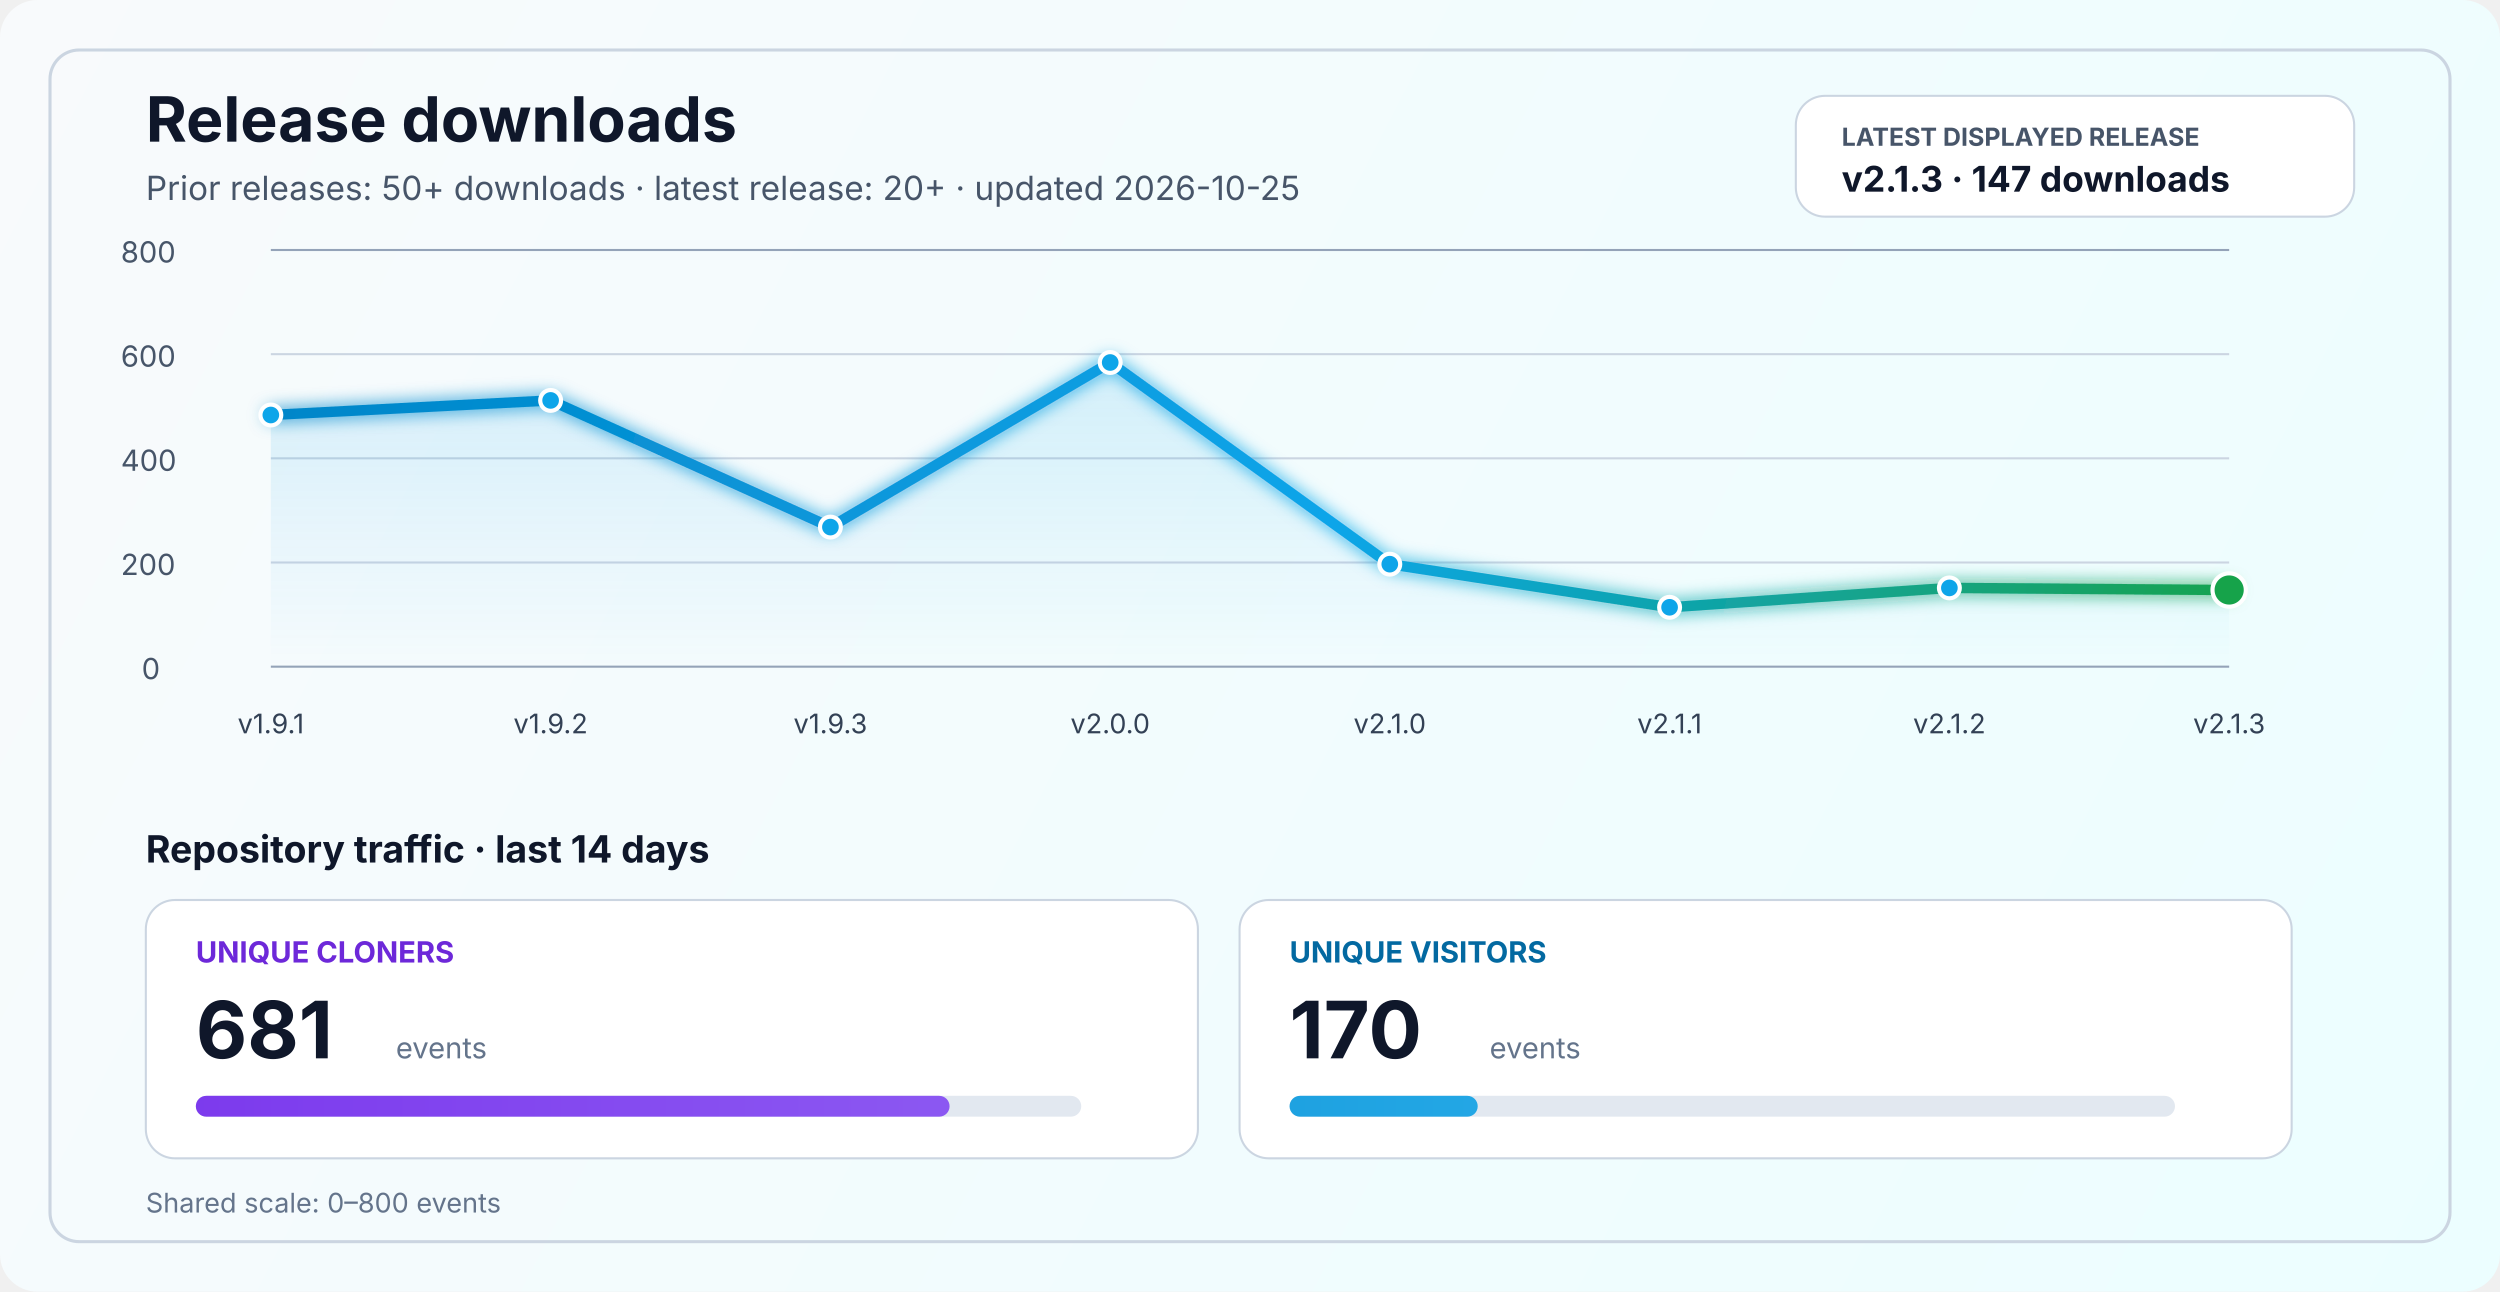
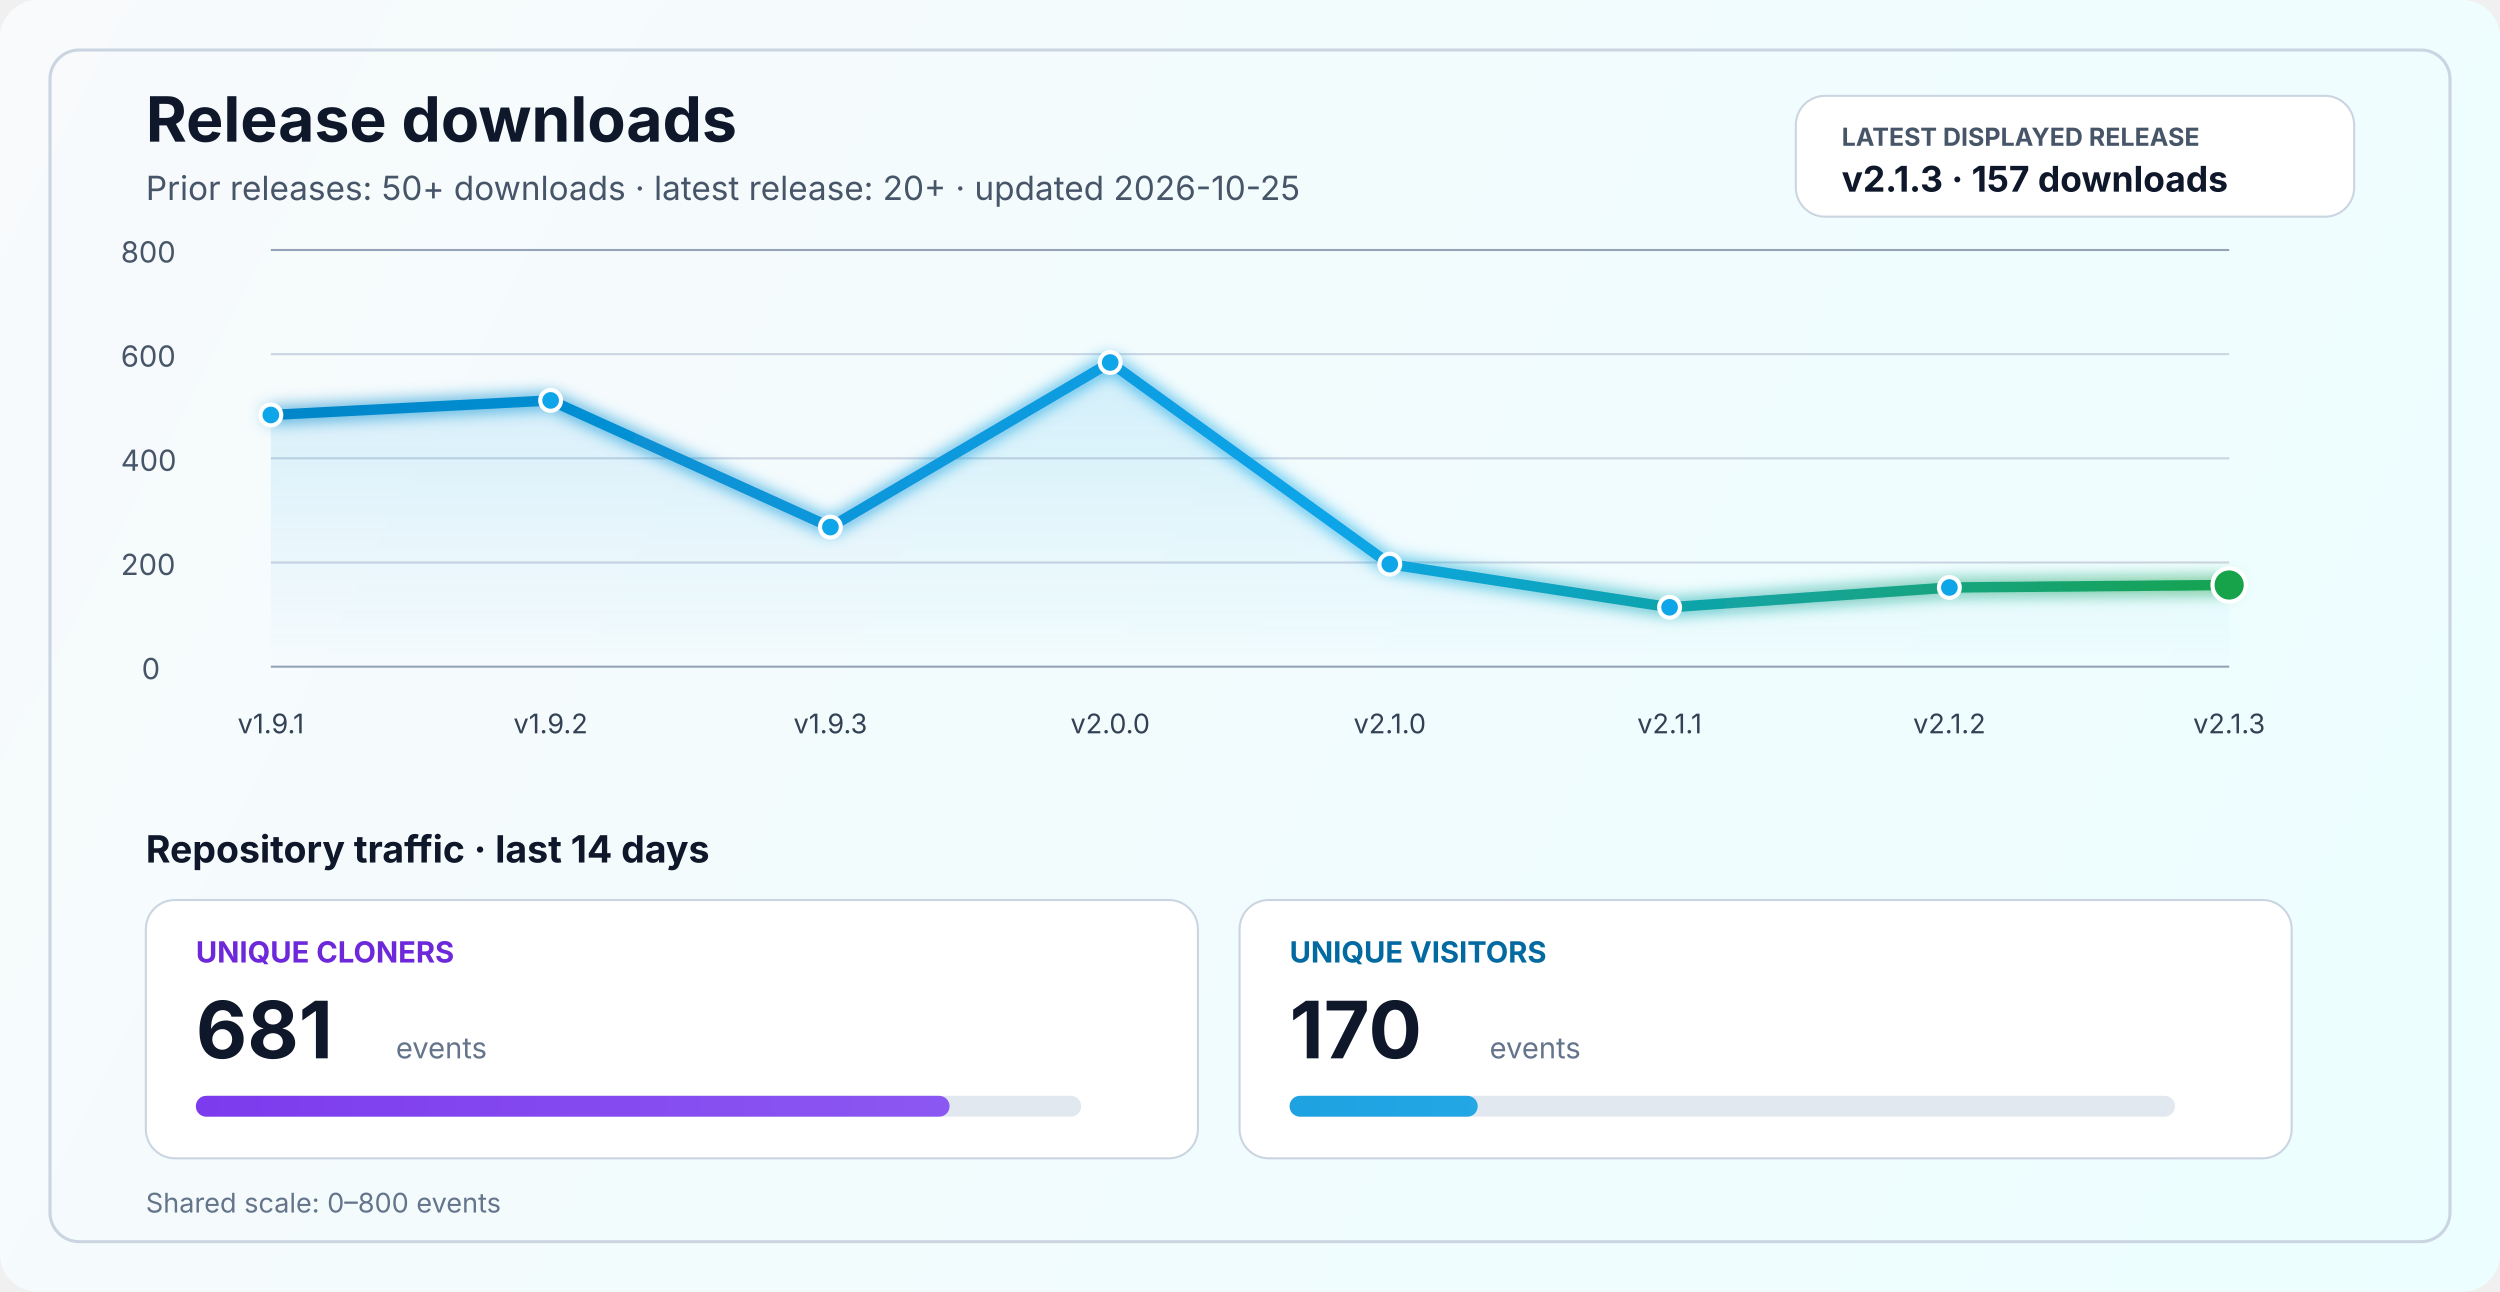
<svg xmlns="http://www.w3.org/2000/svg" width="1200" height="620" viewBox="0 0 1200 620" fill="none" role="img" aria-labelledby="title desc">
  <defs>
    <linearGradient id="bg" x1="0" y1="0" x2="1200" y2="620" gradientUnits="userSpaceOnUse">
      <stop stop-color="#F8FAFC" />
      <stop offset="1" stop-color="#ECFEFF" />
    </linearGradient>
    <linearGradient id="line" x1="130" y1="86" x2="1070" y2="340" gradientUnits="userSpaceOnUse">
      <stop stop-color="#0284C7" />
      <stop offset="0.55" stop-color="#0EA5E9" />
      <stop offset="1" stop-color="#16A34A" />
    </linearGradient>
    <linearGradient id="area" x1="0" y1="120" x2="0" y2="320" gradientUnits="userSpaceOnUse">
      <stop stop-color="#0EA5E9" stop-opacity="0.20" />
      <stop offset="1" stop-color="#0EA5E9" stop-opacity="0" />
    </linearGradient>
    <linearGradient id="cloneFill" x1="86" y1="450" x2="1110" y2="450" gradientUnits="userSpaceOnUse">
      <stop stop-color="#7C3AED" />
      <stop offset="1" stop-color="#A78BFA" />
    </linearGradient>
    <linearGradient id="viewFill" x1="86" y1="482" x2="1110" y2="482" gradientUnits="userSpaceOnUse">
      <stop stop-color="#0284C7" />
      <stop offset="1" stop-color="#38BDF8" />
    </linearGradient>
    <filter id="glow" x="-50%" y="-50%" width="200%" height="200%">
      <feGaussianBlur stdDeviation="4" result="blur" />
      <feMerge>
        <feMergeNode in="blur" />
        <feMergeNode in="SourceGraphic" />
      </feMerge>
    </filter>
  </defs>
  <rect width="1200" height="620" rx="18" fill="url(#bg)" />
  <rect x="24" y="24" width="1152" height="572" rx="14" stroke="#CBD5E1" stroke-width="1.5" />
  <text x="70" y="68" fill="#0F172A" font-size="30" font-family="SF Pro Display, -apple-system, BlinkMacSystemFont, Segoe UI, sans-serif" font-weight="700">Release downloads</text>
  <text x="70" y="96" fill="#475569" font-size="16" font-family="SF Pro Text, -apple-system, BlinkMacSystemFont, Segoe UI, sans-serif">Prior releases: 50+ downloads · latest release: 20+ · updated 2026-10-25</text>
  <rect x="862" y="46" width="268" height="58" rx="14" fill="#FFFFFF" stroke="#CBD5E1" stroke-width="1" />
  <text x="884" y="70" fill="#475569" font-size="12" font-family="SF Pro Text, -apple-system, BlinkMacSystemFont, Segoe UI, sans-serif" font-weight="700">LATEST DISPLAYED RELEASE</text>
-   <text x="884" y="92" fill="#0F172A" font-size="17" font-family="SF Pro Text, -apple-system, BlinkMacSystemFont, Segoe UI, sans-serif" font-weight="700">v2.1.3 · 147 downloads</text>
+   <text x="884" y="92" fill="#0F172A" font-size="17" font-family="SF Pro Text, -apple-system, BlinkMacSystemFont, Segoe UI, sans-serif" font-weight="700">v2.1.3 · 157 downloads</text>
  <line x1="130" y1="320.0" x2="1070" y2="320.0" stroke="#94A3B8" stroke-width="1" />
  <line x1="130" y1="270.0" x2="1070" y2="270.0" stroke="#CBD5E1" stroke-width="1" />
  <line x1="130" y1="220.0" x2="1070" y2="220.0" stroke="#CBD5E1" stroke-width="1" />
  <line x1="130" y1="170.0" x2="1070" y2="170.0" stroke="#CBD5E1" stroke-width="1" />
  <line x1="130" y1="120.0" x2="1070" y2="120.0" stroke="#94A3B8" stroke-width="1" />
  <text x="68" y="326.0" fill="#475569" font-size="14" font-family="SF Pro Text, -apple-system, BlinkMacSystemFont, Segoe UI, sans-serif">0</text>
  <text x="58" y="276.0" fill="#475569" font-size="14" font-family="SF Pro Text, -apple-system, BlinkMacSystemFont, Segoe UI, sans-serif">200</text>
  <text x="58" y="226.0" fill="#475569" font-size="14" font-family="SF Pro Text, -apple-system, BlinkMacSystemFont, Segoe UI, sans-serif">400</text>
  <text x="58" y="176.0" fill="#475569" font-size="14" font-family="SF Pro Text, -apple-system, BlinkMacSystemFont, Segoe UI, sans-serif">600</text>
  <text x="58" y="126.0" fill="#475569" font-size="14" font-family="SF Pro Text, -apple-system, BlinkMacSystemFont, Segoe UI, sans-serif">800</text>
-   <path d="M 130.0 199.2 L 264.3 192.2 L 398.6 253.0 L 532.9 174.0 L 667.1 270.8 L 801.4 291.5 L 935.7 282.2 L 1070.0 283.2 L 1070 320 L 130 320 Z" fill="url(#area)" />
-   <polyline points="130.0,199.2 264.3,192.2 398.6,253.0 532.9,174.0 667.1,270.8 801.4,291.5 935.7,282.2 1070.0,283.2" fill="none" stroke="url(#line)" stroke-width="5" stroke-linecap="round" stroke-linejoin="round" filter="url(#glow)" />
+   <path d="M 130.0 199.2 L 264.3 192.2 L 398.6 253.0 L 532.9 174.0 L 667.1 270.8 L 801.4 291.5 L 935.7 282.0 L 1070.0 280.8 L 1070 320 L 130 320 Z" fill="url(#area)" />
+   <polyline points="130.0,199.2 264.3,192.2 398.6,253.0 532.9,174.0 667.1,270.8 801.4,291.5 935.7,282.0 1070.0,280.8" fill="none" stroke="url(#line)" stroke-width="5" stroke-linecap="round" stroke-linejoin="round" filter="url(#glow)" />
  <circle cx="130.0" cy="199.2" r="5" fill="#0EA5E9" stroke="#FFFFFF" stroke-width="2" />
  <circle cx="264.3" cy="192.2" r="5" fill="#0EA5E9" stroke="#FFFFFF" stroke-width="2" />
  <circle cx="398.6" cy="253.0" r="5" fill="#0EA5E9" stroke="#FFFFFF" stroke-width="2" />
  <circle cx="532.9" cy="174.0" r="5" fill="#0EA5E9" stroke="#FFFFFF" stroke-width="2" />
  <circle cx="667.1" cy="270.8" r="5" fill="#0EA5E9" stroke="#FFFFFF" stroke-width="2" />
  <circle cx="801.4" cy="291.5" r="5" fill="#0EA5E9" stroke="#FFFFFF" stroke-width="2" />
-   <circle cx="935.7" cy="282.2" r="5" fill="#0EA5E9" stroke="#FFFFFF" stroke-width="2" />
-   <circle cx="1070.0" cy="283.2" r="8" fill="#16A34A" stroke="#FFFFFF" stroke-width="2" />
+   <circle cx="935.7" cy="282.0" r="5" fill="#0EA5E9" stroke="#FFFFFF" stroke-width="2" />
+   <circle cx="1070.0" cy="280.8" r="8" fill="#16A34A" stroke="#FFFFFF" stroke-width="2" />
  <text x="130.0" y="352" text-anchor="middle" fill="#334155" font-size="13" font-family="SF Pro Text, -apple-system, BlinkMacSystemFont, Segoe UI, sans-serif">v1.9.1</text>
  <text x="264.3" y="352" text-anchor="middle" fill="#334155" font-size="13" font-family="SF Pro Text, -apple-system, BlinkMacSystemFont, Segoe UI, sans-serif">v1.9.2</text>
  <text x="398.6" y="352" text-anchor="middle" fill="#334155" font-size="13" font-family="SF Pro Text, -apple-system, BlinkMacSystemFont, Segoe UI, sans-serif">v1.9.3</text>
  <text x="532.9" y="352" text-anchor="middle" fill="#334155" font-size="13" font-family="SF Pro Text, -apple-system, BlinkMacSystemFont, Segoe UI, sans-serif">v2.0.0</text>
  <text x="667.1" y="352" text-anchor="middle" fill="#334155" font-size="13" font-family="SF Pro Text, -apple-system, BlinkMacSystemFont, Segoe UI, sans-serif">v2.1.0</text>
  <text x="801.4" y="352" text-anchor="middle" fill="#334155" font-size="13" font-family="SF Pro Text, -apple-system, BlinkMacSystemFont, Segoe UI, sans-serif">v2.1.1</text>
  <text x="935.7" y="352" text-anchor="middle" fill="#334155" font-size="13" font-family="SF Pro Text, -apple-system, BlinkMacSystemFont, Segoe UI, sans-serif">v2.1.2</text>
  <text x="1070.0" y="352" text-anchor="middle" fill="#334155" font-size="13" font-family="SF Pro Text, -apple-system, BlinkMacSystemFont, Segoe UI, sans-serif">v2.1.3</text>
  <text x="70" y="414" fill="#0F172A" font-size="18" font-family="SF Pro Text, -apple-system, BlinkMacSystemFont, Segoe UI, sans-serif" font-weight="700">Repository traffic · last 14 days</text>
  <rect x="70" y="432" width="505" height="124" rx="14" fill="#FFFFFF" stroke="#CBD5E1" stroke-width="1" />
  <text x="94" y="462" fill="#6D28D9" font-size="14" font-family="SF Pro Text, -apple-system, BlinkMacSystemFont, Segoe UI, sans-serif" font-weight="700">UNIQUE CLONERS</text>
  <text x="94" y="508" fill="#0F172A" font-size="38" font-family="SF Pro Display, -apple-system, BlinkMacSystemFont, Segoe UI, sans-serif" font-weight="700">681</text>
  <text x="190" y="508" fill="#64748B" font-size="14" font-family="SF Pro Text, -apple-system, BlinkMacSystemFont, Segoe UI, sans-serif">events</text>
  <rect x="94" y="526" width="425" height="10" rx="5" fill="#E2E8F0" />
  <rect x="94" y="526" width="361.8" height="10" rx="5" fill="url(#cloneFill)" />
  <rect x="595" y="432" width="505" height="124" rx="14" fill="#FFFFFF" stroke="#CBD5E1" stroke-width="1" />
  <text x="619" y="462" fill="#0369A1" font-size="14" font-family="SF Pro Text, -apple-system, BlinkMacSystemFont, Segoe UI, sans-serif" font-weight="700">UNIQUE VISITORS</text>
  <text x="619" y="508" fill="#0F172A" font-size="38" font-family="SF Pro Display, -apple-system, BlinkMacSystemFont, Segoe UI, sans-serif" font-weight="700">170</text>
  <text x="715" y="508" fill="#64748B" font-size="14" font-family="SF Pro Text, -apple-system, BlinkMacSystemFont, Segoe UI, sans-serif">events</text>
  <rect x="619" y="526" width="425" height="10" rx="5" fill="#E2E8F0" />
  <rect x="619" y="526" width="90.3" height="10" rx="5" fill="url(#viewFill)" />
  <text x="70" y="582" fill="#64748B" font-size="13" font-family="SF Pro Text, -apple-system, BlinkMacSystemFont, Segoe UI, sans-serif">Shared scale: 0–800 events</text>
</svg>
